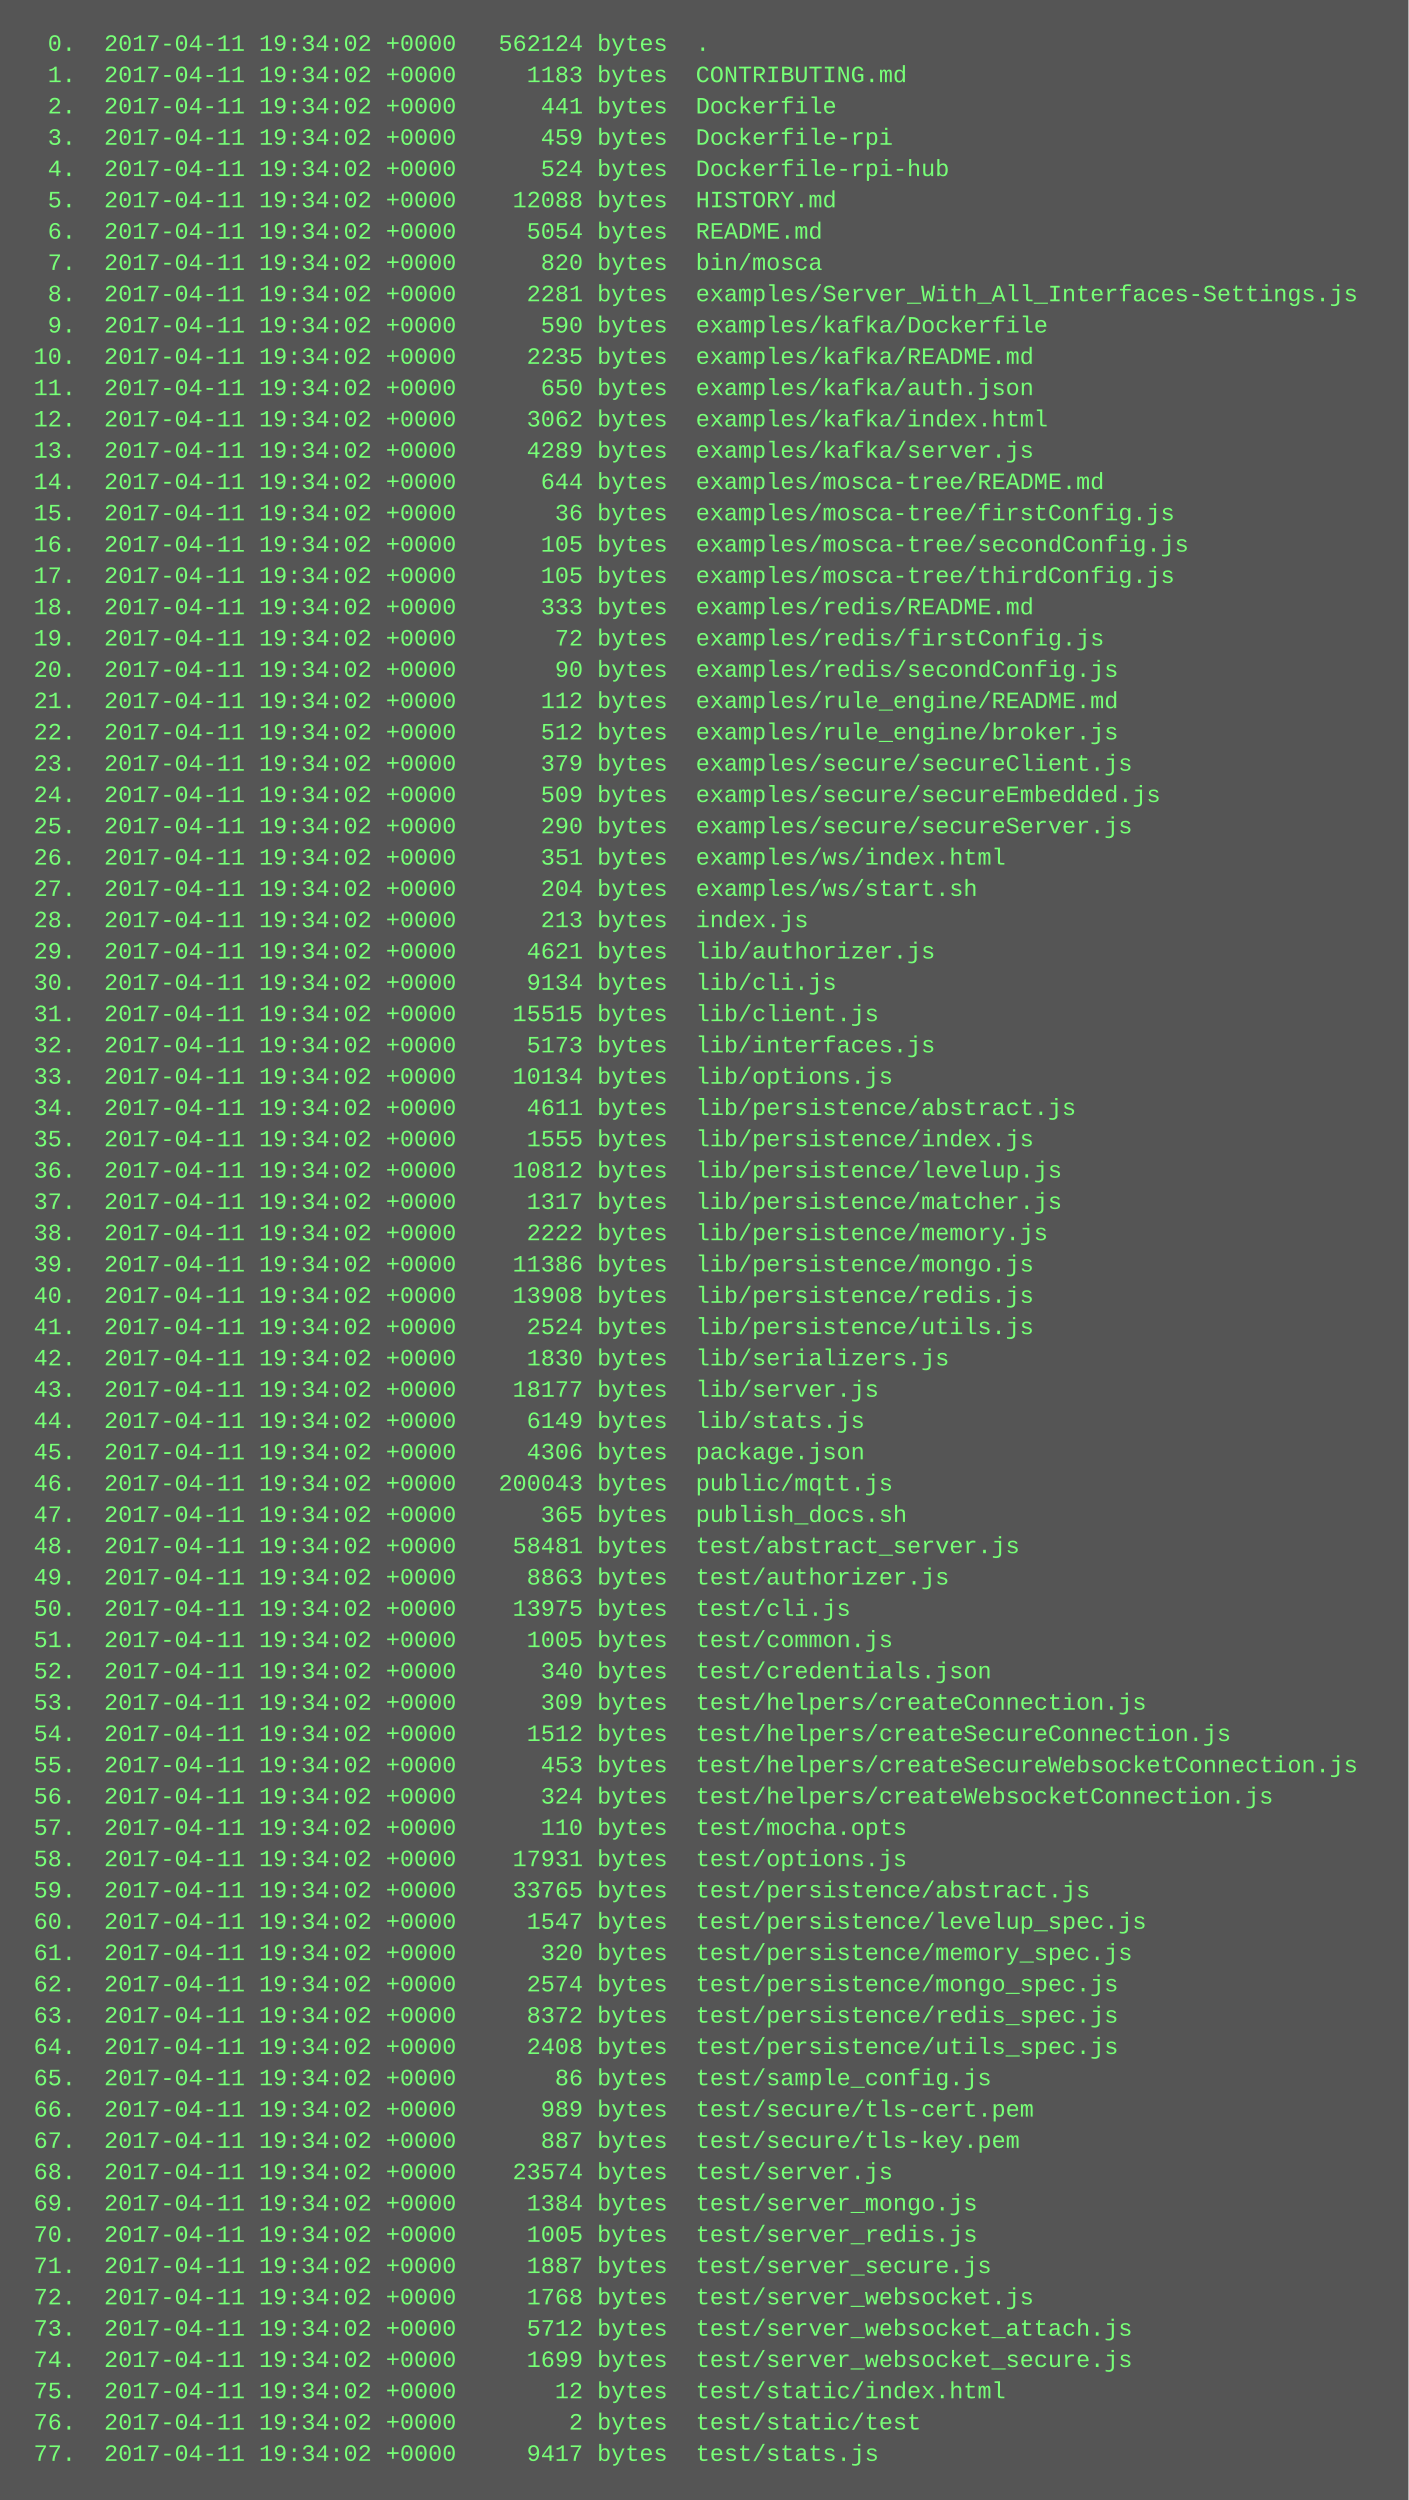
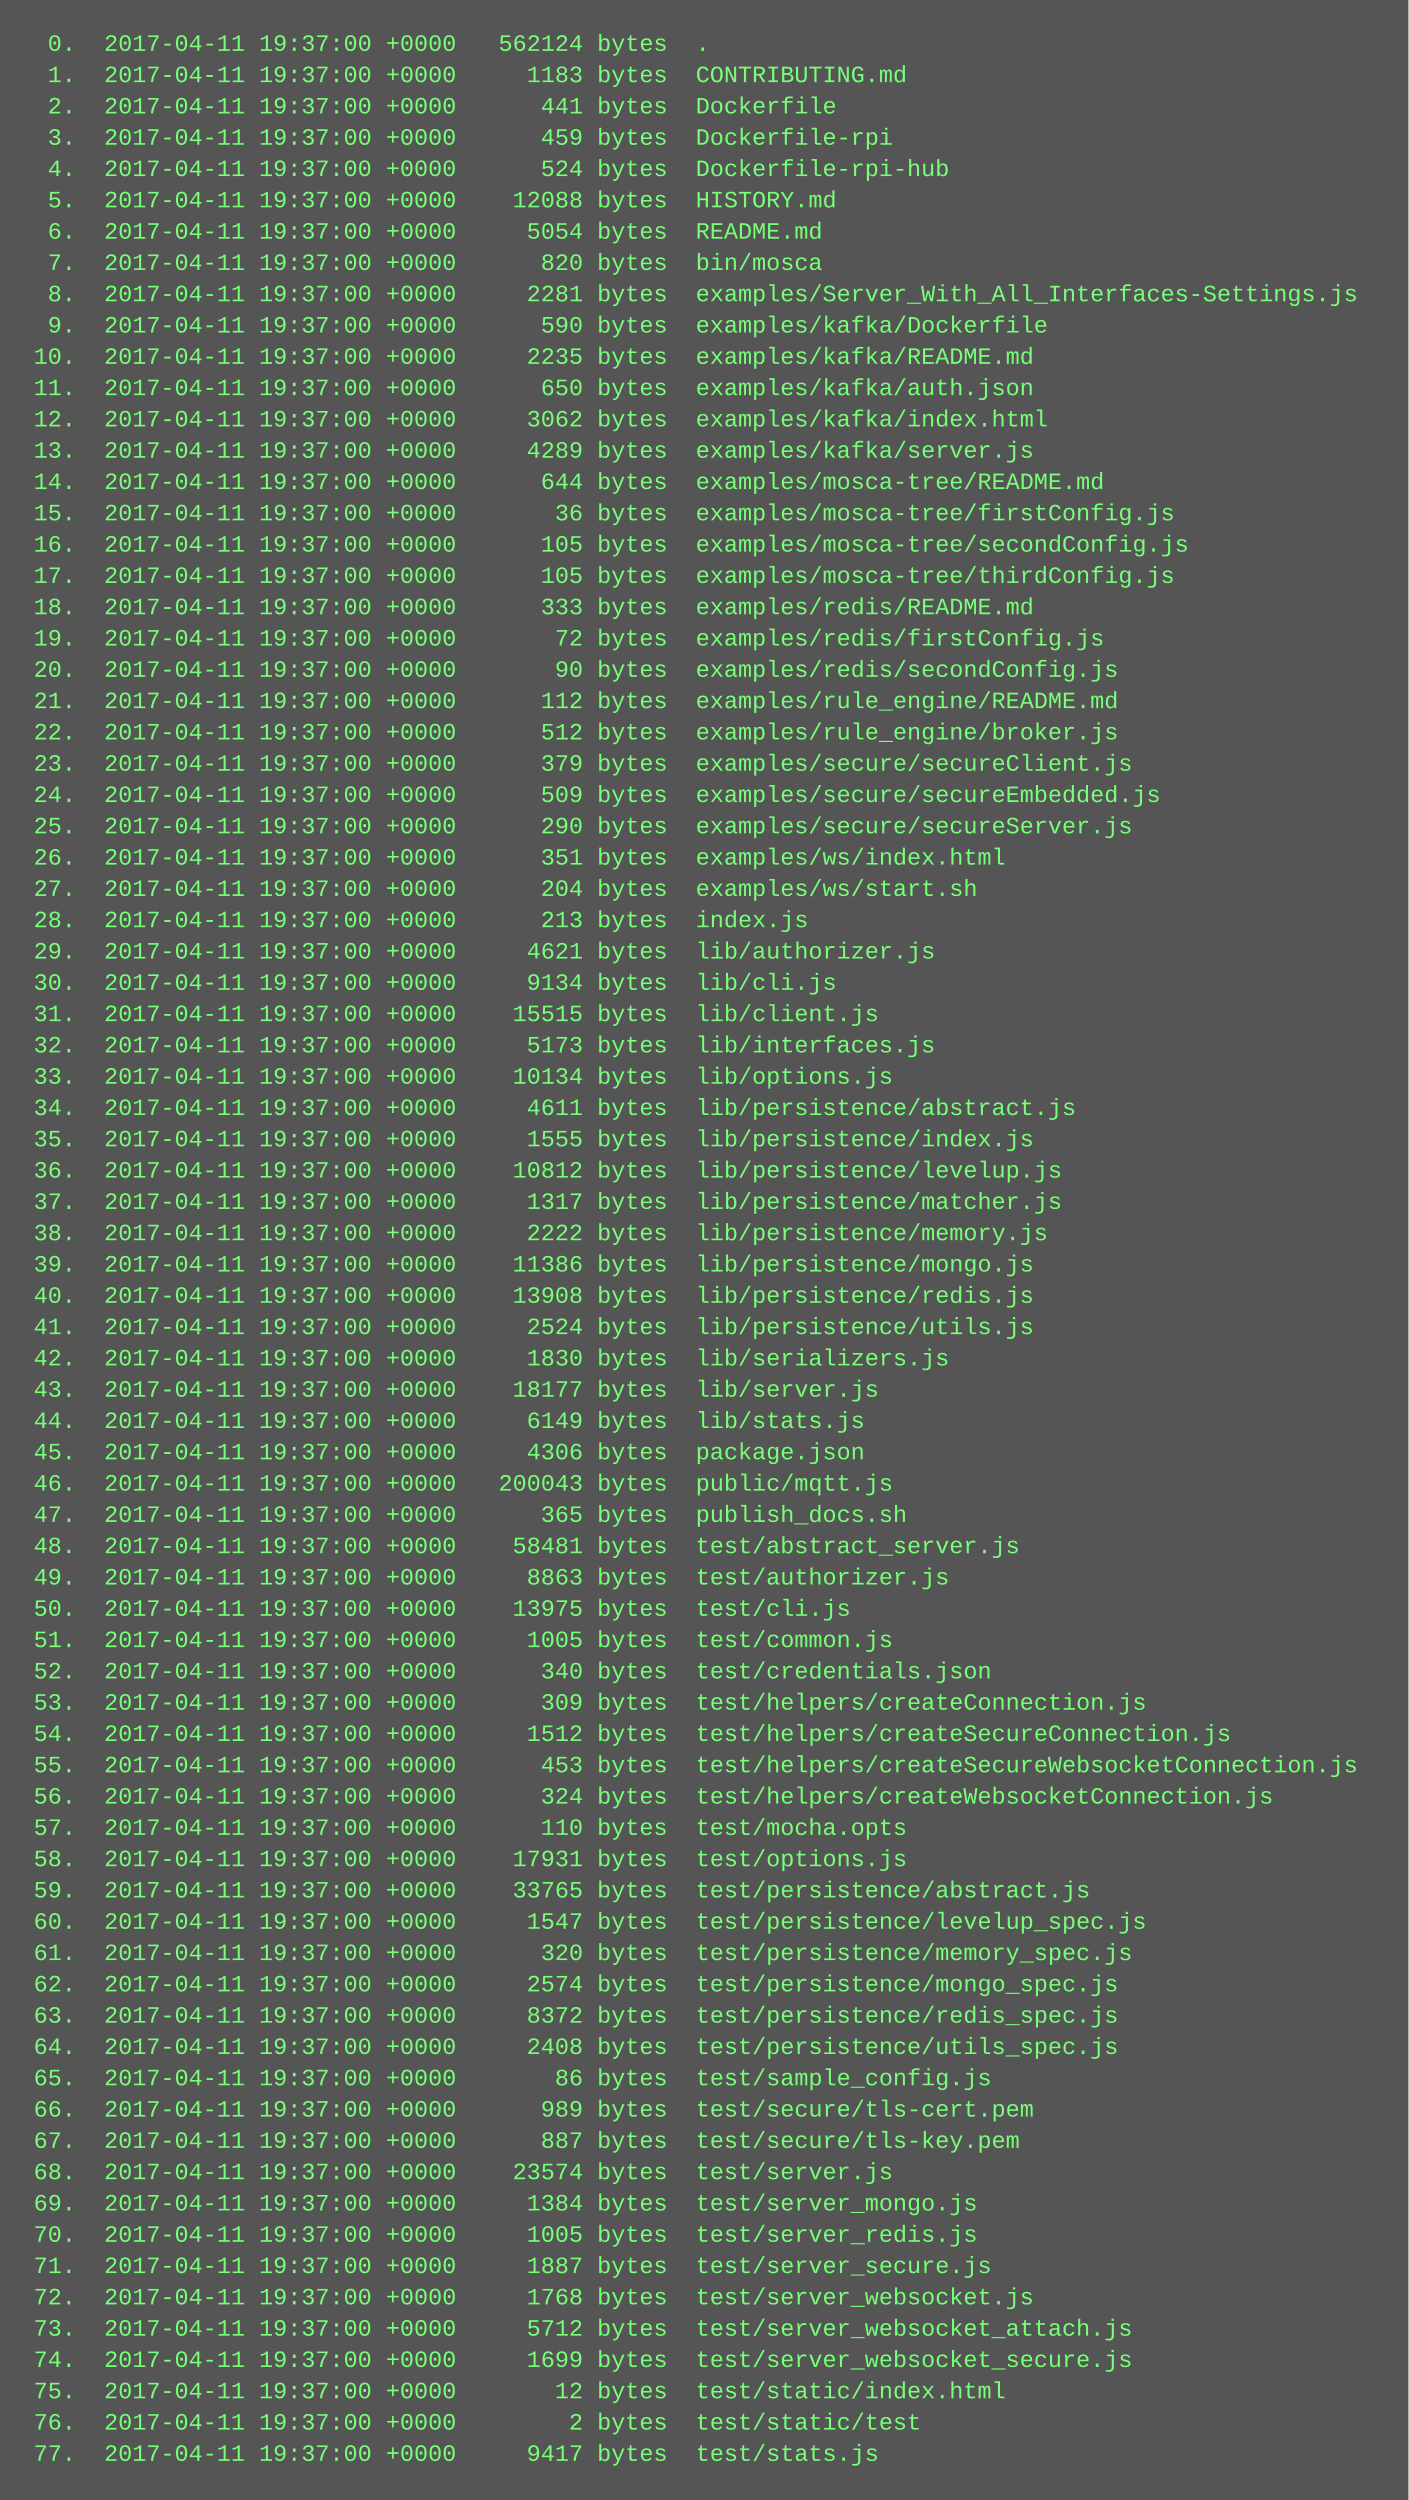
<svg xmlns="http://www.w3.org/2000/svg" height="1278" width="720">
  <rect height="1278" fill="#555" width="720" />
  <text fill="#7f7" font-family="Courier New" font-size="12" xml:space="preserve">
-     <tspan x="10" y="26">  0.  2017-04-11 19:34:02 +0000   562124 bytes  .</tspan>
-     <tspan x="10" y="42">  1.  2017-04-11 19:34:02 +0000     1183 bytes  CONTRIBUTING.md</tspan>
-     <tspan x="10" y="58">  2.  2017-04-11 19:34:02 +0000      441 bytes  Dockerfile</tspan>
-     <tspan x="10" y="74">  3.  2017-04-11 19:34:02 +0000      459 bytes  Dockerfile-rpi</tspan>
-     <tspan x="10" y="90">  4.  2017-04-11 19:34:02 +0000      524 bytes  Dockerfile-rpi-hub</tspan>
-     <tspan x="10" y="106">  5.  2017-04-11 19:34:02 +0000    12088 bytes  HISTORY.md</tspan>
-     <tspan x="10" y="122">  6.  2017-04-11 19:34:02 +0000     5054 bytes  README.md</tspan>
-     <tspan x="10" y="138">  7.  2017-04-11 19:34:02 +0000      820 bytes  bin/mosca</tspan>
-     <tspan x="10" y="154">  8.  2017-04-11 19:34:02 +0000     2281 bytes  examples/Server_With_All_Interfaces-Settings.js</tspan>
-     <tspan x="10" y="170">  9.  2017-04-11 19:34:02 +0000      590 bytes  examples/kafka/Dockerfile</tspan>
-     <tspan x="10" y="186"> 10.  2017-04-11 19:34:02 +0000     2235 bytes  examples/kafka/README.md</tspan>
-     <tspan x="10" y="202"> 11.  2017-04-11 19:34:02 +0000      650 bytes  examples/kafka/auth.json</tspan>
-     <tspan x="10" y="218"> 12.  2017-04-11 19:34:02 +0000     3062 bytes  examples/kafka/index.html</tspan>
-     <tspan x="10" y="234"> 13.  2017-04-11 19:34:02 +0000     4289 bytes  examples/kafka/server.js</tspan>
-     <tspan x="10" y="250"> 14.  2017-04-11 19:34:02 +0000      644 bytes  examples/mosca-tree/README.md</tspan>
-     <tspan x="10" y="266"> 15.  2017-04-11 19:34:02 +0000       36 bytes  examples/mosca-tree/firstConfig.js</tspan>
-     <tspan x="10" y="282"> 16.  2017-04-11 19:34:02 +0000      105 bytes  examples/mosca-tree/secondConfig.js</tspan>
-     <tspan x="10" y="298"> 17.  2017-04-11 19:34:02 +0000      105 bytes  examples/mosca-tree/thirdConfig.js</tspan>
-     <tspan x="10" y="314"> 18.  2017-04-11 19:34:02 +0000      333 bytes  examples/redis/README.md</tspan>
-     <tspan x="10" y="330"> 19.  2017-04-11 19:34:02 +0000       72 bytes  examples/redis/firstConfig.js</tspan>
-     <tspan x="10" y="346"> 20.  2017-04-11 19:34:02 +0000       90 bytes  examples/redis/secondConfig.js</tspan>
-     <tspan x="10" y="362"> 21.  2017-04-11 19:34:02 +0000      112 bytes  examples/rule_engine/README.md</tspan>
-     <tspan x="10" y="378"> 22.  2017-04-11 19:34:02 +0000      512 bytes  examples/rule_engine/broker.js</tspan>
-     <tspan x="10" y="394"> 23.  2017-04-11 19:34:02 +0000      379 bytes  examples/secure/secureClient.js</tspan>
-     <tspan x="10" y="410"> 24.  2017-04-11 19:34:02 +0000      509 bytes  examples/secure/secureEmbedded.js</tspan>
-     <tspan x="10" y="426"> 25.  2017-04-11 19:34:02 +0000      290 bytes  examples/secure/secureServer.js</tspan>
-     <tspan x="10" y="442"> 26.  2017-04-11 19:34:02 +0000      351 bytes  examples/ws/index.html</tspan>
-     <tspan x="10" y="458"> 27.  2017-04-11 19:34:02 +0000      204 bytes  examples/ws/start.sh</tspan>
-     <tspan x="10" y="474"> 28.  2017-04-11 19:34:02 +0000      213 bytes  index.js</tspan>
-     <tspan x="10" y="490"> 29.  2017-04-11 19:34:02 +0000     4621 bytes  lib/authorizer.js</tspan>
-     <tspan x="10" y="506"> 30.  2017-04-11 19:34:02 +0000     9134 bytes  lib/cli.js</tspan>
-     <tspan x="10" y="522"> 31.  2017-04-11 19:34:02 +0000    15515 bytes  lib/client.js</tspan>
-     <tspan x="10" y="538"> 32.  2017-04-11 19:34:02 +0000     5173 bytes  lib/interfaces.js</tspan>
-     <tspan x="10" y="554"> 33.  2017-04-11 19:34:02 +0000    10134 bytes  lib/options.js</tspan>
-     <tspan x="10" y="570"> 34.  2017-04-11 19:34:02 +0000     4611 bytes  lib/persistence/abstract.js</tspan>
-     <tspan x="10" y="586"> 35.  2017-04-11 19:34:02 +0000     1555 bytes  lib/persistence/index.js</tspan>
-     <tspan x="10" y="602"> 36.  2017-04-11 19:34:02 +0000    10812 bytes  lib/persistence/levelup.js</tspan>
-     <tspan x="10" y="618"> 37.  2017-04-11 19:34:02 +0000     1317 bytes  lib/persistence/matcher.js</tspan>
-     <tspan x="10" y="634"> 38.  2017-04-11 19:34:02 +0000     2222 bytes  lib/persistence/memory.js</tspan>
-     <tspan x="10" y="650"> 39.  2017-04-11 19:34:02 +0000    11386 bytes  lib/persistence/mongo.js</tspan>
-     <tspan x="10" y="666"> 40.  2017-04-11 19:34:02 +0000    13908 bytes  lib/persistence/redis.js</tspan>
-     <tspan x="10" y="682"> 41.  2017-04-11 19:34:02 +0000     2524 bytes  lib/persistence/utils.js</tspan>
-     <tspan x="10" y="698"> 42.  2017-04-11 19:34:02 +0000     1830 bytes  lib/serializers.js</tspan>
-     <tspan x="10" y="714"> 43.  2017-04-11 19:34:02 +0000    18177 bytes  lib/server.js</tspan>
-     <tspan x="10" y="730"> 44.  2017-04-11 19:34:02 +0000     6149 bytes  lib/stats.js</tspan>
-     <tspan x="10" y="746"> 45.  2017-04-11 19:34:02 +0000     4306 bytes  package.json</tspan>
-     <tspan x="10" y="762"> 46.  2017-04-11 19:34:02 +0000   200043 bytes  public/mqtt.js</tspan>
-     <tspan x="10" y="778"> 47.  2017-04-11 19:34:02 +0000      365 bytes  publish_docs.sh</tspan>
-     <tspan x="10" y="794"> 48.  2017-04-11 19:34:02 +0000    58481 bytes  test/abstract_server.js</tspan>
-     <tspan x="10" y="810"> 49.  2017-04-11 19:34:02 +0000     8863 bytes  test/authorizer.js</tspan>
-     <tspan x="10" y="826"> 50.  2017-04-11 19:34:02 +0000    13975 bytes  test/cli.js</tspan>
-     <tspan x="10" y="842"> 51.  2017-04-11 19:34:02 +0000     1005 bytes  test/common.js</tspan>
-     <tspan x="10" y="858"> 52.  2017-04-11 19:34:02 +0000      340 bytes  test/credentials.json</tspan>
-     <tspan x="10" y="874"> 53.  2017-04-11 19:34:02 +0000      309 bytes  test/helpers/createConnection.js</tspan>
-     <tspan x="10" y="890"> 54.  2017-04-11 19:34:02 +0000     1512 bytes  test/helpers/createSecureConnection.js</tspan>
-     <tspan x="10" y="906"> 55.  2017-04-11 19:34:02 +0000      453 bytes  test/helpers/createSecureWebsocketConnection.js</tspan>
-     <tspan x="10" y="922"> 56.  2017-04-11 19:34:02 +0000      324 bytes  test/helpers/createWebsocketConnection.js</tspan>
-     <tspan x="10" y="938"> 57.  2017-04-11 19:34:02 +0000      110 bytes  test/mocha.opts</tspan>
-     <tspan x="10" y="954"> 58.  2017-04-11 19:34:02 +0000    17931 bytes  test/options.js</tspan>
-     <tspan x="10" y="970"> 59.  2017-04-11 19:34:02 +0000    33765 bytes  test/persistence/abstract.js</tspan>
-     <tspan x="10" y="986"> 60.  2017-04-11 19:34:02 +0000     1547 bytes  test/persistence/levelup_spec.js</tspan>
-     <tspan x="10" y="1002"> 61.  2017-04-11 19:34:02 +0000      320 bytes  test/persistence/memory_spec.js</tspan>
-     <tspan x="10" y="1018"> 62.  2017-04-11 19:34:02 +0000     2574 bytes  test/persistence/mongo_spec.js</tspan>
-     <tspan x="10" y="1034"> 63.  2017-04-11 19:34:02 +0000     8372 bytes  test/persistence/redis_spec.js</tspan>
-     <tspan x="10" y="1050"> 64.  2017-04-11 19:34:02 +0000     2408 bytes  test/persistence/utils_spec.js</tspan>
-     <tspan x="10" y="1066"> 65.  2017-04-11 19:34:02 +0000       86 bytes  test/sample_config.js</tspan>
-     <tspan x="10" y="1082"> 66.  2017-04-11 19:34:02 +0000      989 bytes  test/secure/tls-cert.pem</tspan>
-     <tspan x="10" y="1098"> 67.  2017-04-11 19:34:02 +0000      887 bytes  test/secure/tls-key.pem</tspan>
-     <tspan x="10" y="1114"> 68.  2017-04-11 19:34:02 +0000    23574 bytes  test/server.js</tspan>
-     <tspan x="10" y="1130"> 69.  2017-04-11 19:34:02 +0000     1384 bytes  test/server_mongo.js</tspan>
-     <tspan x="10" y="1146"> 70.  2017-04-11 19:34:02 +0000     1005 bytes  test/server_redis.js</tspan>
-     <tspan x="10" y="1162"> 71.  2017-04-11 19:34:02 +0000     1887 bytes  test/server_secure.js</tspan>
-     <tspan x="10" y="1178"> 72.  2017-04-11 19:34:02 +0000     1768 bytes  test/server_websocket.js</tspan>
-     <tspan x="10" y="1194"> 73.  2017-04-11 19:34:02 +0000     5712 bytes  test/server_websocket_attach.js</tspan>
-     <tspan x="10" y="1210"> 74.  2017-04-11 19:34:02 +0000     1699 bytes  test/server_websocket_secure.js</tspan>
-     <tspan x="10" y="1226"> 75.  2017-04-11 19:34:02 +0000       12 bytes  test/static/index.html</tspan>
-     <tspan x="10" y="1242"> 76.  2017-04-11 19:34:02 +0000        2 bytes  test/static/test</tspan>
-     <tspan x="10" y="1258"> 77.  2017-04-11 19:34:02 +0000     9417 bytes  test/stats.js</tspan>
+     <tspan x="10" y="26">  0.  2017-04-11 19:37:00 +0000   562124 bytes  .</tspan>
+     <tspan x="10" y="42">  1.  2017-04-11 19:37:00 +0000     1183 bytes  CONTRIBUTING.md</tspan>
+     <tspan x="10" y="58">  2.  2017-04-11 19:37:00 +0000      441 bytes  Dockerfile</tspan>
+     <tspan x="10" y="74">  3.  2017-04-11 19:37:00 +0000      459 bytes  Dockerfile-rpi</tspan>
+     <tspan x="10" y="90">  4.  2017-04-11 19:37:00 +0000      524 bytes  Dockerfile-rpi-hub</tspan>
+     <tspan x="10" y="106">  5.  2017-04-11 19:37:00 +0000    12088 bytes  HISTORY.md</tspan>
+     <tspan x="10" y="122">  6.  2017-04-11 19:37:00 +0000     5054 bytes  README.md</tspan>
+     <tspan x="10" y="138">  7.  2017-04-11 19:37:00 +0000      820 bytes  bin/mosca</tspan>
+     <tspan x="10" y="154">  8.  2017-04-11 19:37:00 +0000     2281 bytes  examples/Server_With_All_Interfaces-Settings.js</tspan>
+     <tspan x="10" y="170">  9.  2017-04-11 19:37:00 +0000      590 bytes  examples/kafka/Dockerfile</tspan>
+     <tspan x="10" y="186"> 10.  2017-04-11 19:37:00 +0000     2235 bytes  examples/kafka/README.md</tspan>
+     <tspan x="10" y="202"> 11.  2017-04-11 19:37:00 +0000      650 bytes  examples/kafka/auth.json</tspan>
+     <tspan x="10" y="218"> 12.  2017-04-11 19:37:00 +0000     3062 bytes  examples/kafka/index.html</tspan>
+     <tspan x="10" y="234"> 13.  2017-04-11 19:37:00 +0000     4289 bytes  examples/kafka/server.js</tspan>
+     <tspan x="10" y="250"> 14.  2017-04-11 19:37:00 +0000      644 bytes  examples/mosca-tree/README.md</tspan>
+     <tspan x="10" y="266"> 15.  2017-04-11 19:37:00 +0000       36 bytes  examples/mosca-tree/firstConfig.js</tspan>
+     <tspan x="10" y="282"> 16.  2017-04-11 19:37:00 +0000      105 bytes  examples/mosca-tree/secondConfig.js</tspan>
+     <tspan x="10" y="298"> 17.  2017-04-11 19:37:00 +0000      105 bytes  examples/mosca-tree/thirdConfig.js</tspan>
+     <tspan x="10" y="314"> 18.  2017-04-11 19:37:00 +0000      333 bytes  examples/redis/README.md</tspan>
+     <tspan x="10" y="330"> 19.  2017-04-11 19:37:00 +0000       72 bytes  examples/redis/firstConfig.js</tspan>
+     <tspan x="10" y="346"> 20.  2017-04-11 19:37:00 +0000       90 bytes  examples/redis/secondConfig.js</tspan>
+     <tspan x="10" y="362"> 21.  2017-04-11 19:37:00 +0000      112 bytes  examples/rule_engine/README.md</tspan>
+     <tspan x="10" y="378"> 22.  2017-04-11 19:37:00 +0000      512 bytes  examples/rule_engine/broker.js</tspan>
+     <tspan x="10" y="394"> 23.  2017-04-11 19:37:00 +0000      379 bytes  examples/secure/secureClient.js</tspan>
+     <tspan x="10" y="410"> 24.  2017-04-11 19:37:00 +0000      509 bytes  examples/secure/secureEmbedded.js</tspan>
+     <tspan x="10" y="426"> 25.  2017-04-11 19:37:00 +0000      290 bytes  examples/secure/secureServer.js</tspan>
+     <tspan x="10" y="442"> 26.  2017-04-11 19:37:00 +0000      351 bytes  examples/ws/index.html</tspan>
+     <tspan x="10" y="458"> 27.  2017-04-11 19:37:00 +0000      204 bytes  examples/ws/start.sh</tspan>
+     <tspan x="10" y="474"> 28.  2017-04-11 19:37:00 +0000      213 bytes  index.js</tspan>
+     <tspan x="10" y="490"> 29.  2017-04-11 19:37:00 +0000     4621 bytes  lib/authorizer.js</tspan>
+     <tspan x="10" y="506"> 30.  2017-04-11 19:37:00 +0000     9134 bytes  lib/cli.js</tspan>
+     <tspan x="10" y="522"> 31.  2017-04-11 19:37:00 +0000    15515 bytes  lib/client.js</tspan>
+     <tspan x="10" y="538"> 32.  2017-04-11 19:37:00 +0000     5173 bytes  lib/interfaces.js</tspan>
+     <tspan x="10" y="554"> 33.  2017-04-11 19:37:00 +0000    10134 bytes  lib/options.js</tspan>
+     <tspan x="10" y="570"> 34.  2017-04-11 19:37:00 +0000     4611 bytes  lib/persistence/abstract.js</tspan>
+     <tspan x="10" y="586"> 35.  2017-04-11 19:37:00 +0000     1555 bytes  lib/persistence/index.js</tspan>
+     <tspan x="10" y="602"> 36.  2017-04-11 19:37:00 +0000    10812 bytes  lib/persistence/levelup.js</tspan>
+     <tspan x="10" y="618"> 37.  2017-04-11 19:37:00 +0000     1317 bytes  lib/persistence/matcher.js</tspan>
+     <tspan x="10" y="634"> 38.  2017-04-11 19:37:00 +0000     2222 bytes  lib/persistence/memory.js</tspan>
+     <tspan x="10" y="650"> 39.  2017-04-11 19:37:00 +0000    11386 bytes  lib/persistence/mongo.js</tspan>
+     <tspan x="10" y="666"> 40.  2017-04-11 19:37:00 +0000    13908 bytes  lib/persistence/redis.js</tspan>
+     <tspan x="10" y="682"> 41.  2017-04-11 19:37:00 +0000     2524 bytes  lib/persistence/utils.js</tspan>
+     <tspan x="10" y="698"> 42.  2017-04-11 19:37:00 +0000     1830 bytes  lib/serializers.js</tspan>
+     <tspan x="10" y="714"> 43.  2017-04-11 19:37:00 +0000    18177 bytes  lib/server.js</tspan>
+     <tspan x="10" y="730"> 44.  2017-04-11 19:37:00 +0000     6149 bytes  lib/stats.js</tspan>
+     <tspan x="10" y="746"> 45.  2017-04-11 19:37:00 +0000     4306 bytes  package.json</tspan>
+     <tspan x="10" y="762"> 46.  2017-04-11 19:37:00 +0000   200043 bytes  public/mqtt.js</tspan>
+     <tspan x="10" y="778"> 47.  2017-04-11 19:37:00 +0000      365 bytes  publish_docs.sh</tspan>
+     <tspan x="10" y="794"> 48.  2017-04-11 19:37:00 +0000    58481 bytes  test/abstract_server.js</tspan>
+     <tspan x="10" y="810"> 49.  2017-04-11 19:37:00 +0000     8863 bytes  test/authorizer.js</tspan>
+     <tspan x="10" y="826"> 50.  2017-04-11 19:37:00 +0000    13975 bytes  test/cli.js</tspan>
+     <tspan x="10" y="842"> 51.  2017-04-11 19:37:00 +0000     1005 bytes  test/common.js</tspan>
+     <tspan x="10" y="858"> 52.  2017-04-11 19:37:00 +0000      340 bytes  test/credentials.json</tspan>
+     <tspan x="10" y="874"> 53.  2017-04-11 19:37:00 +0000      309 bytes  test/helpers/createConnection.js</tspan>
+     <tspan x="10" y="890"> 54.  2017-04-11 19:37:00 +0000     1512 bytes  test/helpers/createSecureConnection.js</tspan>
+     <tspan x="10" y="906"> 55.  2017-04-11 19:37:00 +0000      453 bytes  test/helpers/createSecureWebsocketConnection.js</tspan>
+     <tspan x="10" y="922"> 56.  2017-04-11 19:37:00 +0000      324 bytes  test/helpers/createWebsocketConnection.js</tspan>
+     <tspan x="10" y="938"> 57.  2017-04-11 19:37:00 +0000      110 bytes  test/mocha.opts</tspan>
+     <tspan x="10" y="954"> 58.  2017-04-11 19:37:00 +0000    17931 bytes  test/options.js</tspan>
+     <tspan x="10" y="970"> 59.  2017-04-11 19:37:00 +0000    33765 bytes  test/persistence/abstract.js</tspan>
+     <tspan x="10" y="986"> 60.  2017-04-11 19:37:00 +0000     1547 bytes  test/persistence/levelup_spec.js</tspan>
+     <tspan x="10" y="1002"> 61.  2017-04-11 19:37:00 +0000      320 bytes  test/persistence/memory_spec.js</tspan>
+     <tspan x="10" y="1018"> 62.  2017-04-11 19:37:00 +0000     2574 bytes  test/persistence/mongo_spec.js</tspan>
+     <tspan x="10" y="1034"> 63.  2017-04-11 19:37:00 +0000     8372 bytes  test/persistence/redis_spec.js</tspan>
+     <tspan x="10" y="1050"> 64.  2017-04-11 19:37:00 +0000     2408 bytes  test/persistence/utils_spec.js</tspan>
+     <tspan x="10" y="1066"> 65.  2017-04-11 19:37:00 +0000       86 bytes  test/sample_config.js</tspan>
+     <tspan x="10" y="1082"> 66.  2017-04-11 19:37:00 +0000      989 bytes  test/secure/tls-cert.pem</tspan>
+     <tspan x="10" y="1098"> 67.  2017-04-11 19:37:00 +0000      887 bytes  test/secure/tls-key.pem</tspan>
+     <tspan x="10" y="1114"> 68.  2017-04-11 19:37:00 +0000    23574 bytes  test/server.js</tspan>
+     <tspan x="10" y="1130"> 69.  2017-04-11 19:37:00 +0000     1384 bytes  test/server_mongo.js</tspan>
+     <tspan x="10" y="1146"> 70.  2017-04-11 19:37:00 +0000     1005 bytes  test/server_redis.js</tspan>
+     <tspan x="10" y="1162"> 71.  2017-04-11 19:37:00 +0000     1887 bytes  test/server_secure.js</tspan>
+     <tspan x="10" y="1178"> 72.  2017-04-11 19:37:00 +0000     1768 bytes  test/server_websocket.js</tspan>
+     <tspan x="10" y="1194"> 73.  2017-04-11 19:37:00 +0000     5712 bytes  test/server_websocket_attach.js</tspan>
+     <tspan x="10" y="1210"> 74.  2017-04-11 19:37:00 +0000     1699 bytes  test/server_websocket_secure.js</tspan>
+     <tspan x="10" y="1226"> 75.  2017-04-11 19:37:00 +0000       12 bytes  test/static/index.html</tspan>
+     <tspan x="10" y="1242"> 76.  2017-04-11 19:37:00 +0000        2 bytes  test/static/test</tspan>
+     <tspan x="10" y="1258"> 77.  2017-04-11 19:37:00 +0000     9417 bytes  test/stats.js</tspan>
  </text>
</svg>
